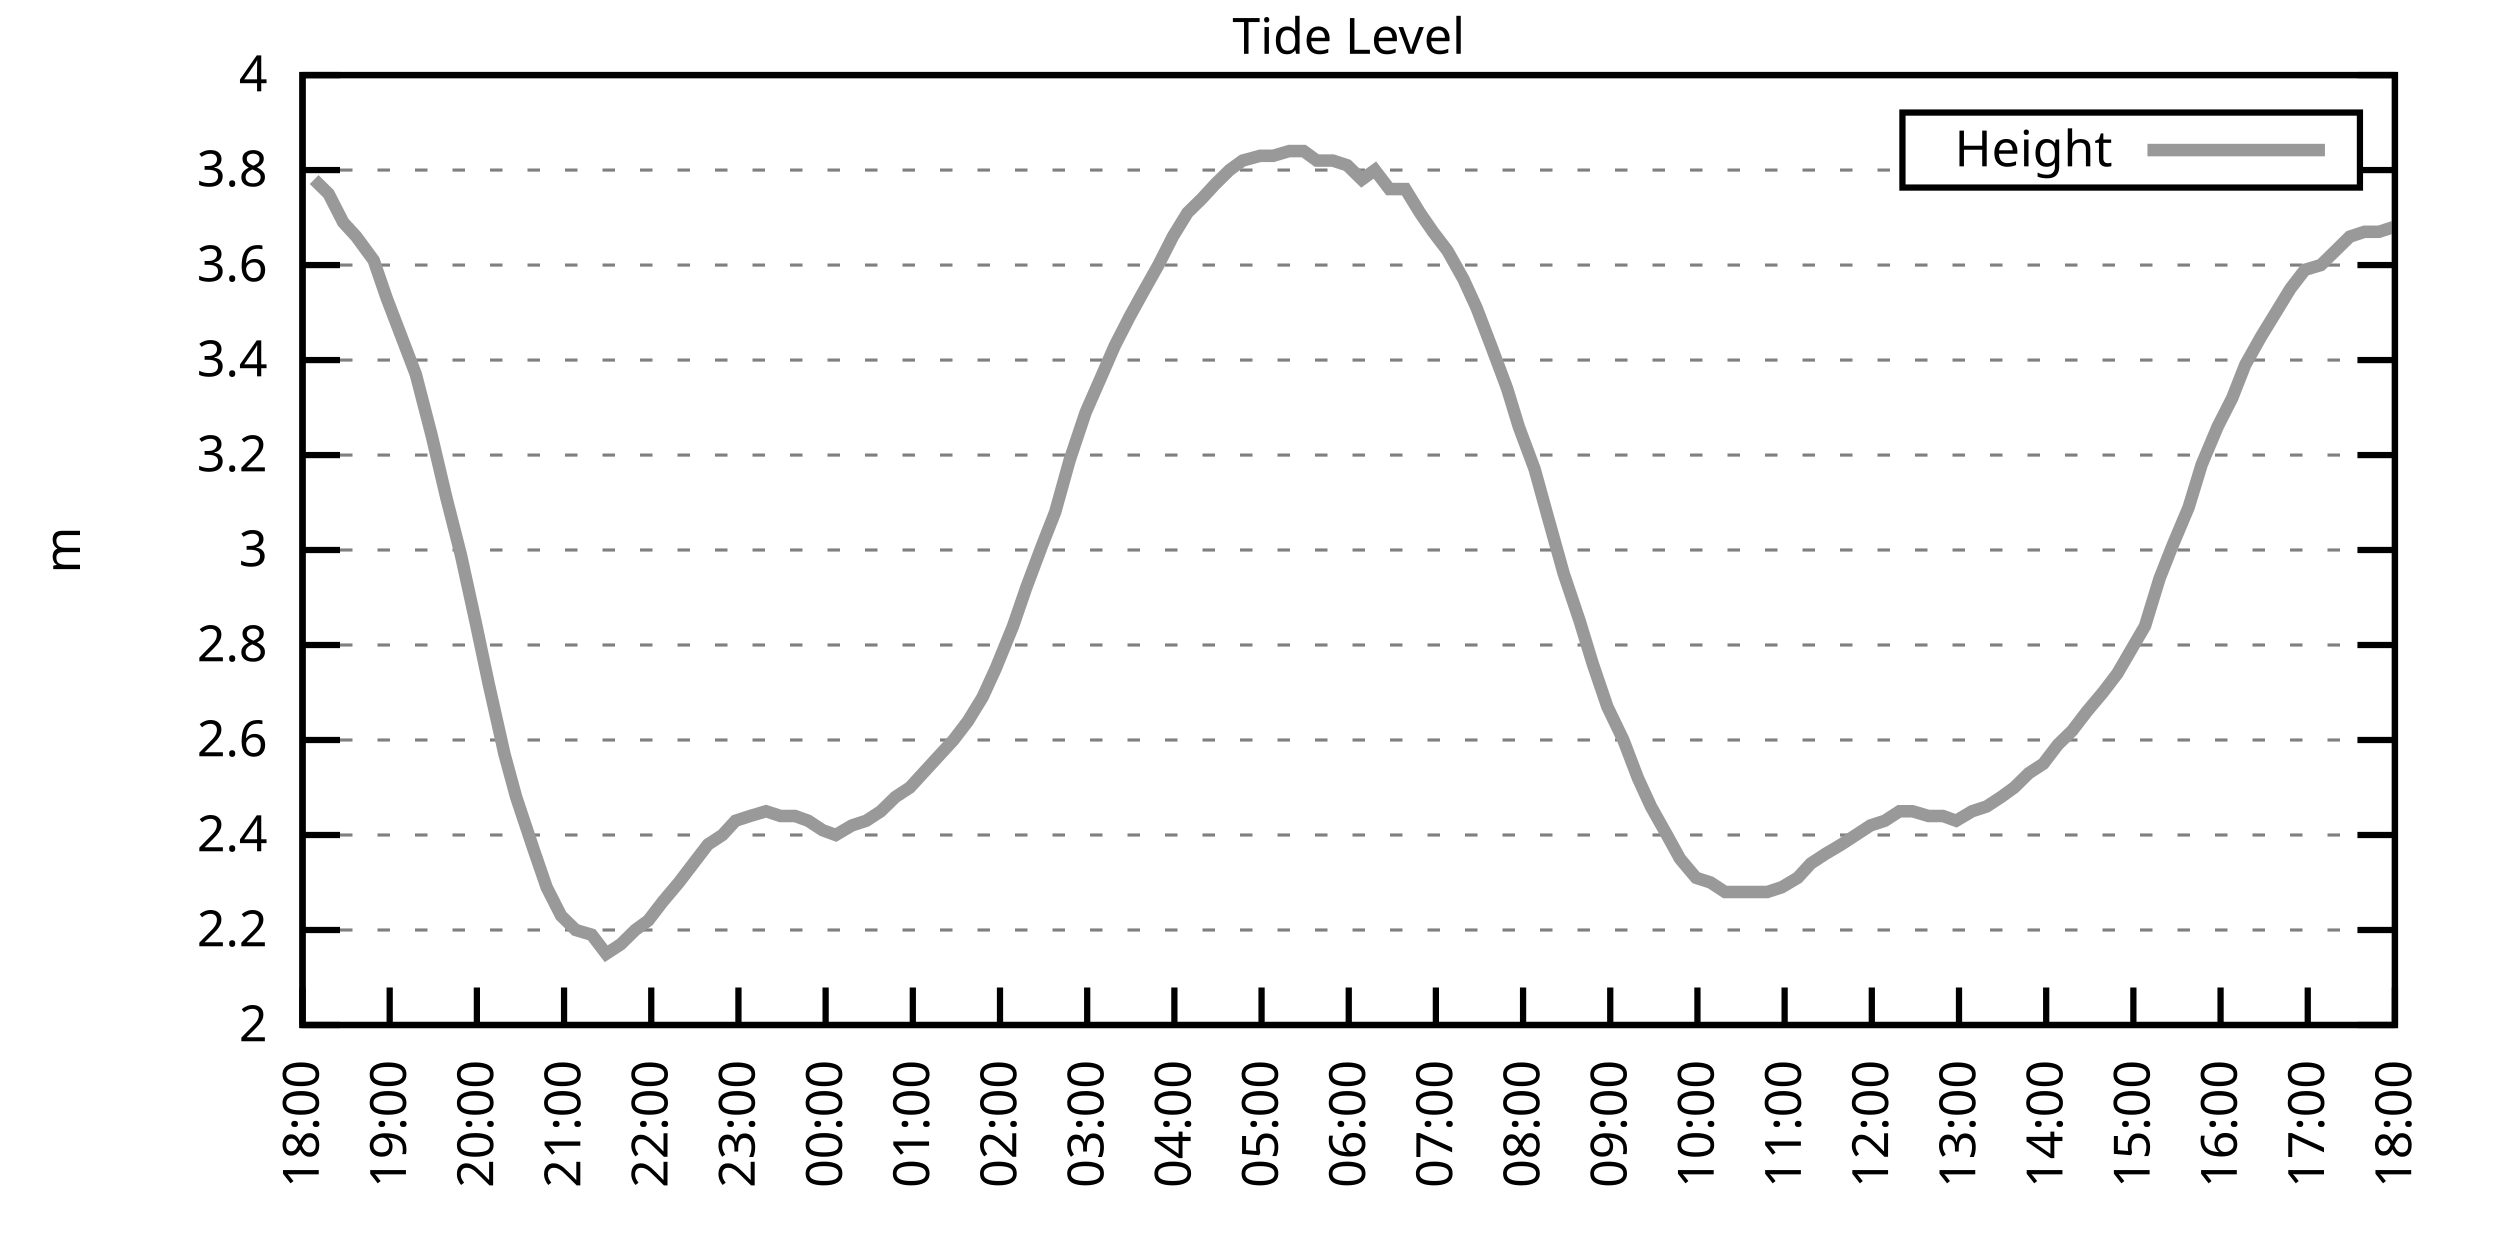
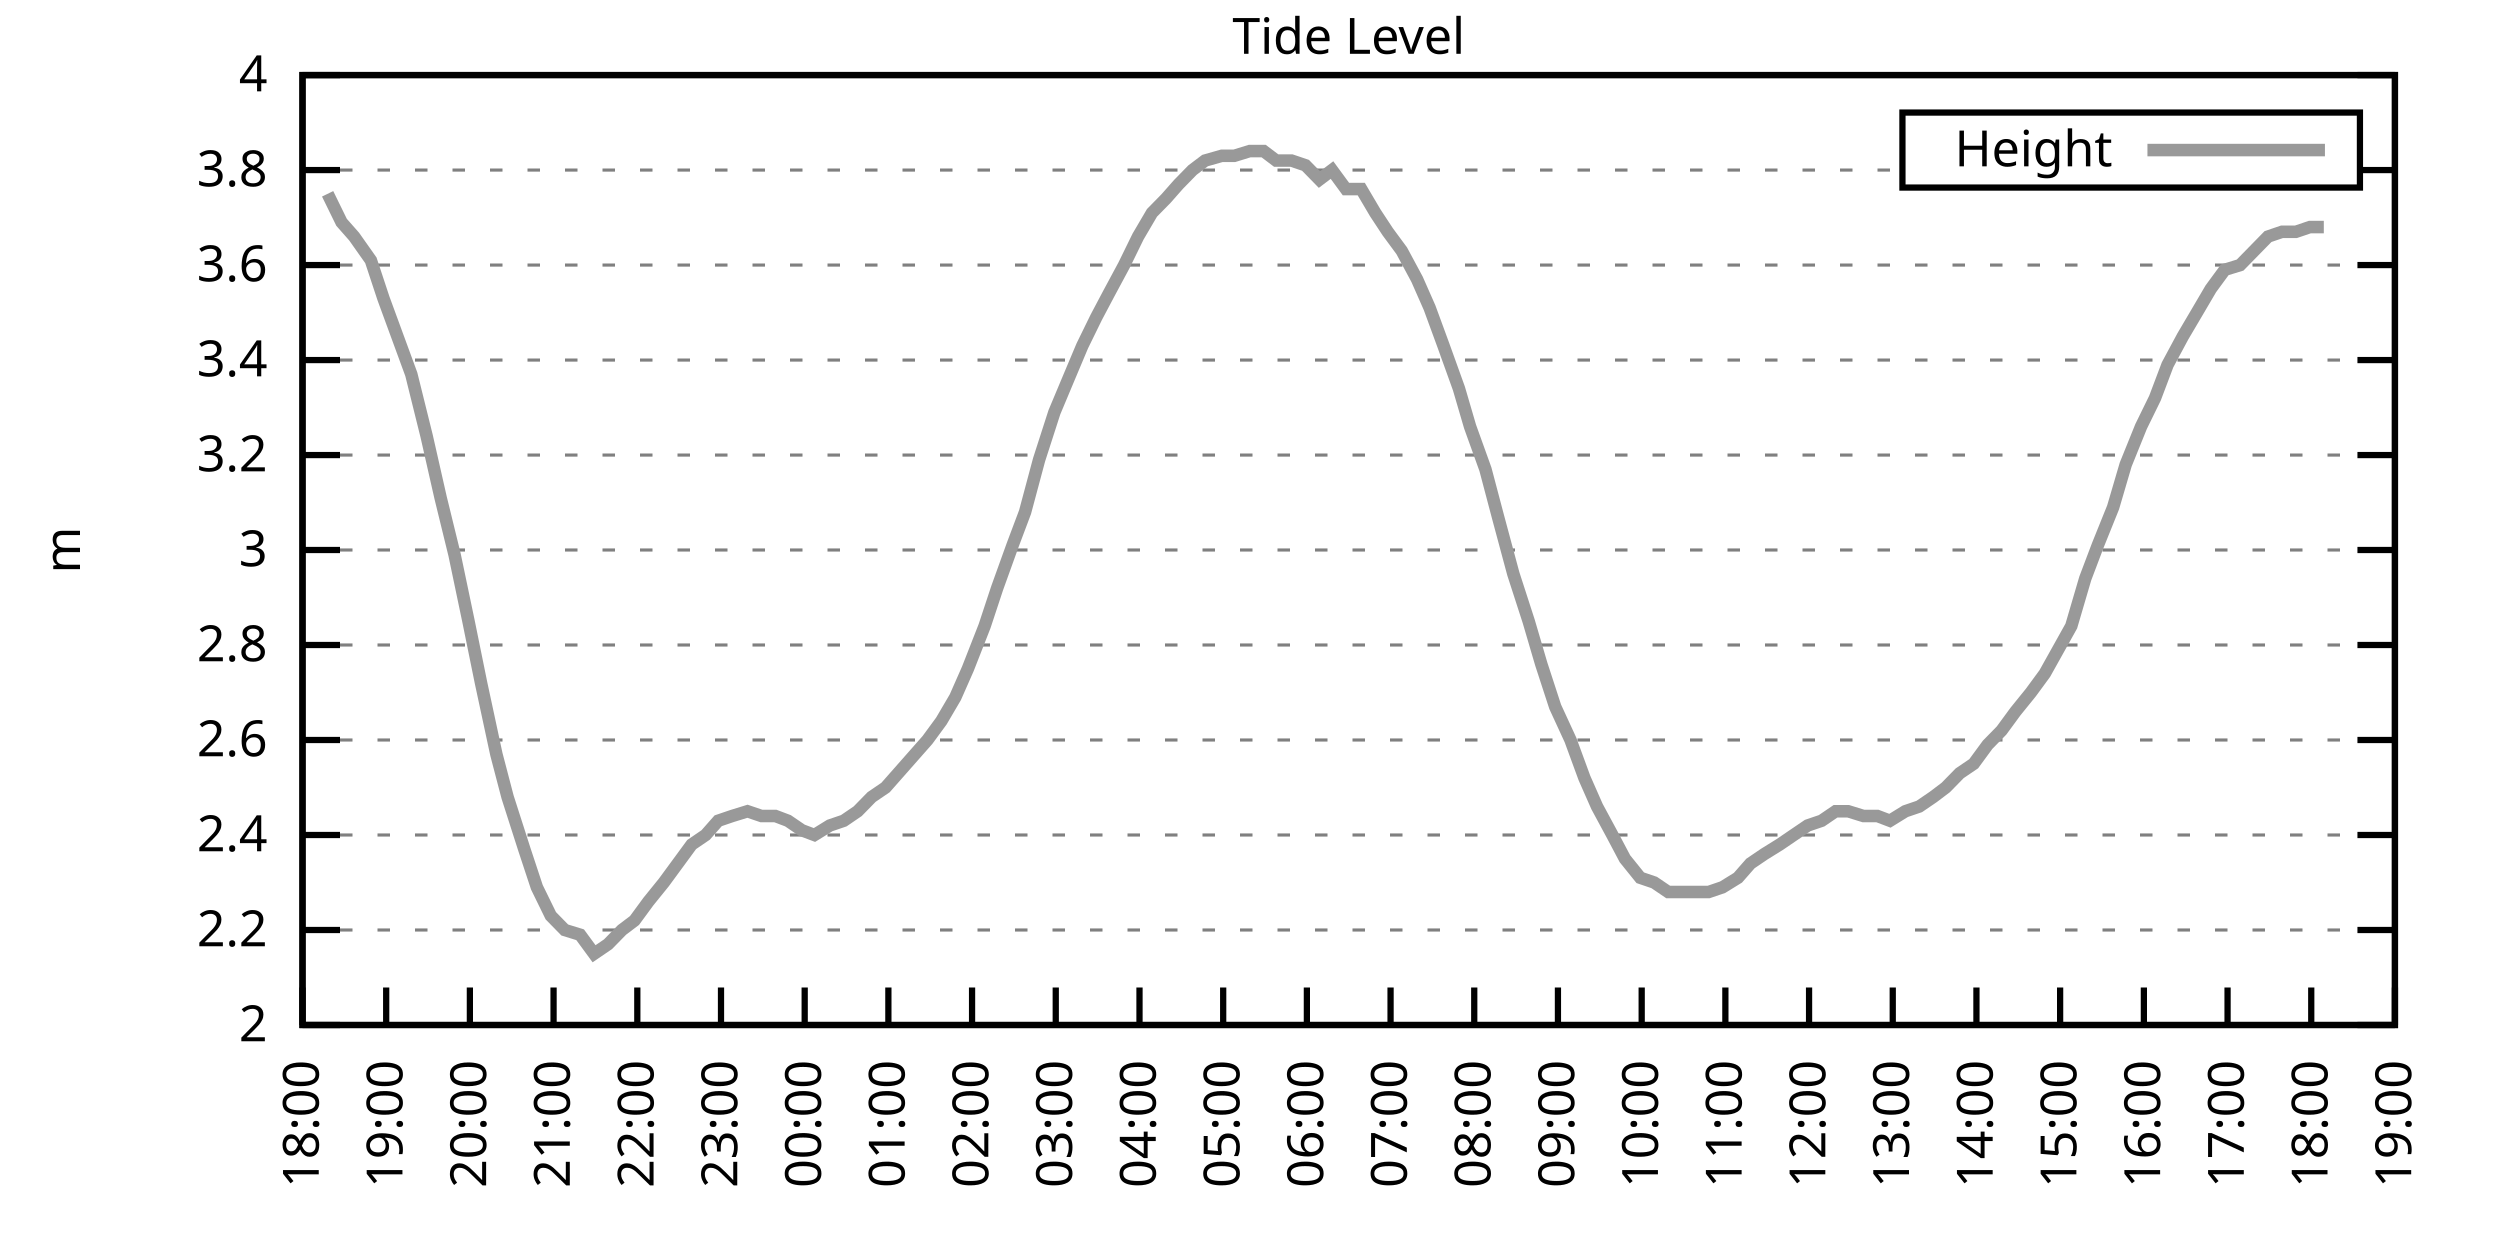
<svg xmlns="http://www.w3.org/2000/svg" xmlns:xlink="http://www.w3.org/1999/xlink" width="400" height="200" viewBox="0 0 400 200">
  <g id="gnuplot_canvas">
    <rect x="0" y="0" width="400" height="200" fill="none" />
    <defs>
      <circle id="gpDot" r="0.5" stroke-width="0.5" stroke="currentColor" />
      <path id="gpPt0" stroke-width="0.333" stroke="currentColor" d="M-1,0 h2 M0,-1 v2" />
      <path id="gpPt1" stroke-width="0.333" stroke="currentColor" d="M-1,-1 L1,1 M1,-1 L-1,1" />
      <path id="gpPt2" stroke-width="0.333" stroke="currentColor" d="M-1,0 L1,0 M0,-1 L0,1 M-1,-1 L1,1 M-1,1 L1,-1" />
      <rect id="gpPt3" stroke-width="0.333" stroke="currentColor" x="-1" y="-1" width="2" height="2" />
      <rect id="gpPt4" stroke-width="0.333" stroke="currentColor" fill="currentColor" x="-1" y="-1" width="2" height="2" />
      <circle id="gpPt5" stroke-width="0.333" stroke="currentColor" cx="0" cy="0" r="1" />
      <use xlink:href="#gpPt5" id="gpPt6" fill="currentColor" stroke="none" />
      <path id="gpPt7" stroke-width="0.333" stroke="currentColor" d="M0,-1.33 L-1.33,0.67 L1.33,0.67 z" />
      <use xlink:href="#gpPt7" id="gpPt8" fill="currentColor" stroke="none" />
      <use xlink:href="#gpPt7" id="gpPt9" stroke="currentColor" transform="rotate(180)" />
      <use xlink:href="#gpPt9" id="gpPt10" fill="currentColor" stroke="none" />
      <use xlink:href="#gpPt3" id="gpPt11" stroke="currentColor" transform="rotate(45)" />
      <use xlink:href="#gpPt11" id="gpPt12" fill="currentColor" stroke="none" />
      <path id="gpPt13" stroke-width="0.333" stroke="currentColor" d="M0,1.330 L1.265,0.411 L0.782,-1.067 L-0.782,-1.076 L-1.265,0.411 z" />
      <use xlink:href="#gpPt13" id="gpPt14" fill="currentColor" stroke="none" />
      <filter id="textbox" filterUnits="objectBoundingBox" x="0" y="0" height="1" width="1">
        <feFlood flood-color="white" flood-opacity="1" result="bgnd" />
        <feComposite in="SourceGraphic" in2="bgnd" operator="atop" />
      </filter>
      <filter id="greybox" filterUnits="objectBoundingBox" x="0" y="0" height="1" width="1">
        <feFlood flood-color="lightgrey" flood-opacity="1" result="grey" />
        <feComposite in="SourceGraphic" in2="grey" operator="atop" />
      </filter>
    </defs>
    <g fill="none" color="white" stroke="currentColor" stroke-width="1.00" stroke-linecap="butt" stroke-linejoin="miter">
</g>
    <g fill="none" color="black" stroke="currentColor" stroke-width="1.00" stroke-linecap="butt" stroke-linejoin="miter">
      <g stroke="none" shape-rendering="crispEdges">
        <polygon fill="rgb(255, 255, 255)" points="48.40,164.00 383.18,164.00 383.18,12.02 48.40,12.02 " />
      </g>
    </g>
    <g fill="none" color="black" stroke="currentColor" stroke-width="1.00" stroke-linecap="butt" stroke-linejoin="miter">
</g>
    <g fill="none" color="black" stroke="black" stroke-width="0.50" stroke-linecap="butt" stroke-linejoin="miter">
</g>
    <g fill="none" color="gray" stroke="currentColor" stroke-width="0.50" stroke-linecap="butt" stroke-linejoin="miter">
      <path stroke="gray" stroke-dasharray="2,4" class="gridline" d="M48.40,164.00 L383.19,164.00  " />
    </g>
    <g fill="none" color="gray" stroke="gray" stroke-width="1.00" stroke-linecap="butt" stroke-linejoin="miter">
</g>
    <g fill="none" color="black" stroke="currentColor" stroke-width="1.00" stroke-linecap="butt" stroke-linejoin="miter">
      <path stroke="black" d="M48.40,164.00 L54.40,164.00 M383.19,164.00 L377.19,164.00  " />
      <g transform="translate(42.80,166.60)" stroke="none" fill="black" font-family="Sans" font-size="8.00" text-anchor="end">
        <text>
          <tspan font-family="Sans"> 2</tspan>
        </text>
      </g>
    </g>
    <g fill="none" color="black" stroke="currentColor" stroke-width="1.00" stroke-linecap="butt" stroke-linejoin="miter">
</g>
    <g fill="none" color="black" stroke="black" stroke-width="0.50" stroke-linecap="butt" stroke-linejoin="miter">
</g>
    <g fill="none" color="gray" stroke="currentColor" stroke-width="0.50" stroke-linecap="butt" stroke-linejoin="miter">
      <path stroke="gray" stroke-dasharray="2,4" class="gridline" d="M48.40,148.80 L383.19,148.80  " />
    </g>
    <g fill="none" color="gray" stroke="gray" stroke-width="1.00" stroke-linecap="butt" stroke-linejoin="miter">
</g>
    <g fill="none" color="black" stroke="currentColor" stroke-width="1.00" stroke-linecap="butt" stroke-linejoin="miter">
      <path stroke="black" d="M48.40,148.80 L54.40,148.80 M383.19,148.80 L377.19,148.80  " />
      <g transform="translate(42.80,151.40)" stroke="none" fill="black" font-family="Sans" font-size="8.00" text-anchor="end">
        <text>
          <tspan font-family="Sans"> 2.2</tspan>
        </text>
      </g>
    </g>
    <g fill="none" color="black" stroke="currentColor" stroke-width="1.00" stroke-linecap="butt" stroke-linejoin="miter">
</g>
    <g fill="none" color="black" stroke="black" stroke-width="0.50" stroke-linecap="butt" stroke-linejoin="miter">
</g>
    <g fill="none" color="gray" stroke="currentColor" stroke-width="0.50" stroke-linecap="butt" stroke-linejoin="miter">
      <path stroke="gray" stroke-dasharray="2,4" class="gridline" d="M48.40,133.60 L383.19,133.60  " />
    </g>
    <g fill="none" color="gray" stroke="gray" stroke-width="1.00" stroke-linecap="butt" stroke-linejoin="miter">
</g>
    <g fill="none" color="black" stroke="currentColor" stroke-width="1.00" stroke-linecap="butt" stroke-linejoin="miter">
      <path stroke="black" d="M48.40,133.60 L54.40,133.60 M383.19,133.60 L377.19,133.60  " />
      <g transform="translate(42.80,136.20)" stroke="none" fill="black" font-family="Sans" font-size="8.00" text-anchor="end">
        <text>
          <tspan font-family="Sans"> 2.4</tspan>
        </text>
      </g>
    </g>
    <g fill="none" color="black" stroke="currentColor" stroke-width="1.00" stroke-linecap="butt" stroke-linejoin="miter">
</g>
    <g fill="none" color="black" stroke="black" stroke-width="0.50" stroke-linecap="butt" stroke-linejoin="miter">
</g>
    <g fill="none" color="gray" stroke="currentColor" stroke-width="0.50" stroke-linecap="butt" stroke-linejoin="miter">
      <path stroke="gray" stroke-dasharray="2,4" class="gridline" d="M48.40,118.40 L383.19,118.40  " />
    </g>
    <g fill="none" color="gray" stroke="gray" stroke-width="1.00" stroke-linecap="butt" stroke-linejoin="miter">
</g>
    <g fill="none" color="black" stroke="currentColor" stroke-width="1.00" stroke-linecap="butt" stroke-linejoin="miter">
      <path stroke="black" d="M48.40,118.40 L54.40,118.40 M383.19,118.40 L377.19,118.40  " />
      <g transform="translate(42.80,121.00)" stroke="none" fill="black" font-family="Sans" font-size="8.00" text-anchor="end">
        <text>
          <tspan font-family="Sans"> 2.6</tspan>
        </text>
      </g>
    </g>
    <g fill="none" color="black" stroke="currentColor" stroke-width="1.00" stroke-linecap="butt" stroke-linejoin="miter">
</g>
    <g fill="none" color="black" stroke="black" stroke-width="0.50" stroke-linecap="butt" stroke-linejoin="miter">
</g>
    <g fill="none" color="gray" stroke="currentColor" stroke-width="0.50" stroke-linecap="butt" stroke-linejoin="miter">
      <path stroke="gray" stroke-dasharray="2,4" class="gridline" d="M48.40,103.20 L383.19,103.20  " />
    </g>
    <g fill="none" color="gray" stroke="gray" stroke-width="1.00" stroke-linecap="butt" stroke-linejoin="miter">
</g>
    <g fill="none" color="black" stroke="currentColor" stroke-width="1.00" stroke-linecap="butt" stroke-linejoin="miter">
      <path stroke="black" d="M48.40,103.20 L54.40,103.20 M383.19,103.20 L377.19,103.20  " />
      <g transform="translate(42.80,105.80)" stroke="none" fill="black" font-family="Sans" font-size="8.00" text-anchor="end">
        <text>
          <tspan font-family="Sans"> 2.8</tspan>
        </text>
      </g>
    </g>
    <g fill="none" color="black" stroke="currentColor" stroke-width="1.00" stroke-linecap="butt" stroke-linejoin="miter">
</g>
    <g fill="none" color="black" stroke="black" stroke-width="0.50" stroke-linecap="butt" stroke-linejoin="miter">
</g>
    <g fill="none" color="gray" stroke="currentColor" stroke-width="0.50" stroke-linecap="butt" stroke-linejoin="miter">
      <path stroke="gray" stroke-dasharray="2,4" class="gridline" d="M48.40,88.00 L383.19,88.00  " />
    </g>
    <g fill="none" color="gray" stroke="gray" stroke-width="1.00" stroke-linecap="butt" stroke-linejoin="miter">
</g>
    <g fill="none" color="black" stroke="currentColor" stroke-width="1.00" stroke-linecap="butt" stroke-linejoin="miter">
      <path stroke="black" d="M48.40,88.00 L54.40,88.00 M383.19,88.00 L377.19,88.00  " />
      <g transform="translate(42.80,90.60)" stroke="none" fill="black" font-family="Sans" font-size="8.00" text-anchor="end">
        <text>
          <tspan font-family="Sans"> 3</tspan>
        </text>
      </g>
    </g>
    <g fill="none" color="black" stroke="currentColor" stroke-width="1.00" stroke-linecap="butt" stroke-linejoin="miter">
</g>
    <g fill="none" color="black" stroke="black" stroke-width="0.50" stroke-linecap="butt" stroke-linejoin="miter">
</g>
    <g fill="none" color="gray" stroke="currentColor" stroke-width="0.50" stroke-linecap="butt" stroke-linejoin="miter">
      <path stroke="gray" stroke-dasharray="2,4" class="gridline" d="M48.40,72.81 L383.19,72.81  " />
    </g>
    <g fill="none" color="gray" stroke="gray" stroke-width="1.00" stroke-linecap="butt" stroke-linejoin="miter">
</g>
    <g fill="none" color="black" stroke="currentColor" stroke-width="1.00" stroke-linecap="butt" stroke-linejoin="miter">
      <path stroke="black" d="M48.40,72.81 L54.40,72.81 M383.19,72.81 L377.19,72.81  " />
      <g transform="translate(42.80,75.41)" stroke="none" fill="black" font-family="Sans" font-size="8.00" text-anchor="end">
        <text>
          <tspan font-family="Sans"> 3.2</tspan>
        </text>
      </g>
    </g>
    <g fill="none" color="black" stroke="currentColor" stroke-width="1.00" stroke-linecap="butt" stroke-linejoin="miter">
</g>
    <g fill="none" color="black" stroke="black" stroke-width="0.50" stroke-linecap="butt" stroke-linejoin="miter">
</g>
    <g fill="none" color="gray" stroke="currentColor" stroke-width="0.50" stroke-linecap="butt" stroke-linejoin="miter">
      <path stroke="gray" stroke-dasharray="2,4" class="gridline" d="M48.40,57.61 L383.19,57.61  " />
    </g>
    <g fill="none" color="gray" stroke="gray" stroke-width="1.00" stroke-linecap="butt" stroke-linejoin="miter">
</g>
    <g fill="none" color="black" stroke="currentColor" stroke-width="1.00" stroke-linecap="butt" stroke-linejoin="miter">
      <path stroke="black" d="M48.40,57.61 L54.40,57.61 M383.19,57.61 L377.19,57.61  " />
      <g transform="translate(42.80,60.21)" stroke="none" fill="black" font-family="Sans" font-size="8.00" text-anchor="end">
        <text>
          <tspan font-family="Sans"> 3.4</tspan>
        </text>
      </g>
    </g>
    <g fill="none" color="black" stroke="currentColor" stroke-width="1.00" stroke-linecap="butt" stroke-linejoin="miter">
</g>
    <g fill="none" color="black" stroke="black" stroke-width="0.50" stroke-linecap="butt" stroke-linejoin="miter">
</g>
    <g fill="none" color="gray" stroke="currentColor" stroke-width="0.50" stroke-linecap="butt" stroke-linejoin="miter">
      <path stroke="gray" stroke-dasharray="2,4" class="gridline" d="M48.40,42.41 L383.19,42.41  " />
    </g>
    <g fill="none" color="gray" stroke="gray" stroke-width="1.00" stroke-linecap="butt" stroke-linejoin="miter">
</g>
    <g fill="none" color="black" stroke="currentColor" stroke-width="1.00" stroke-linecap="butt" stroke-linejoin="miter">
      <path stroke="black" d="M48.40,42.41 L54.40,42.41 M383.19,42.41 L377.19,42.41  " />
      <g transform="translate(42.80,45.01)" stroke="none" fill="black" font-family="Sans" font-size="8.00" text-anchor="end">
        <text>
          <tspan font-family="Sans"> 3.6</tspan>
        </text>
      </g>
    </g>
    <g fill="none" color="black" stroke="currentColor" stroke-width="1.00" stroke-linecap="butt" stroke-linejoin="miter">
</g>
    <g fill="none" color="black" stroke="black" stroke-width="0.50" stroke-linecap="butt" stroke-linejoin="miter">
</g>
    <g fill="none" color="gray" stroke="currentColor" stroke-width="0.50" stroke-linecap="butt" stroke-linejoin="miter">
      <path stroke="gray" stroke-dasharray="2,4" class="gridline" d="M48.40,27.21 L304.39,27.21 M377.59,27.21 L383.19,27.21  " />
    </g>
    <g fill="none" color="gray" stroke="gray" stroke-width="1.00" stroke-linecap="butt" stroke-linejoin="miter">
</g>
    <g fill="none" color="black" stroke="currentColor" stroke-width="1.00" stroke-linecap="butt" stroke-linejoin="miter">
      <path stroke="black" d="M48.40,27.21 L54.40,27.21 M383.19,27.21 L377.19,27.21  " />
      <g transform="translate(42.80,29.81)" stroke="none" fill="black" font-family="Sans" font-size="8.00" text-anchor="end">
        <text>
          <tspan font-family="Sans"> 3.8</tspan>
        </text>
      </g>
    </g>
    <g fill="none" color="black" stroke="currentColor" stroke-width="1.00" stroke-linecap="butt" stroke-linejoin="miter">
</g>
    <g fill="none" color="black" stroke="black" stroke-width="0.50" stroke-linecap="butt" stroke-linejoin="miter">
</g>
    <g fill="none" color="gray" stroke="currentColor" stroke-width="0.50" stroke-linecap="butt" stroke-linejoin="miter">
      <path stroke="gray" stroke-dasharray="2,4" class="gridline" d="M48.40,12.01 L383.19,12.01  " />
    </g>
    <g fill="none" color="gray" stroke="gray" stroke-width="1.00" stroke-linecap="butt" stroke-linejoin="miter">
</g>
    <g fill="none" color="black" stroke="currentColor" stroke-width="1.00" stroke-linecap="butt" stroke-linejoin="miter">
      <path stroke="black" d="M48.40,12.01 L54.40,12.01 M383.19,12.01 L377.19,12.01  " />
      <g transform="translate(42.80,14.61)" stroke="none" fill="black" font-family="Sans" font-size="8.00" text-anchor="end">
        <text>
          <tspan font-family="Sans"> 4</tspan>
        </text>
      </g>
    </g>
    <g fill="none" color="black" stroke="currentColor" stroke-width="1.00" stroke-linecap="butt" stroke-linejoin="miter">
      <path stroke="black" d="M48.40,164.00 L48.40,158.00  " />
      <g transform="translate(51.00,169.60) rotate(270.00)" stroke="none" fill="black" font-family="Sans" font-size="8.00" text-anchor="end">
        <text>
          <tspan font-family="Sans">18:00</tspan>
        </text>
      </g>
    </g>
    <g fill="none" color="black" stroke="currentColor" stroke-width="1.00" stroke-linecap="butt" stroke-linejoin="miter">
-       <path stroke="black" d="M62.35,164.00 L62.35,158.00  " />
-       <g transform="translate(64.95,169.60) rotate(270.00)" stroke="none" fill="black" font-family="Sans" font-size="8.00" text-anchor="end">
+       <path stroke="black" d="M61.79,164.00 L61.79,158.00  " />
+       <g transform="translate(64.39,169.60) rotate(270.00)" stroke="none" fill="black" font-family="Sans" font-size="8.00" text-anchor="end">
        <text>
          <tspan font-family="Sans">19:00</tspan>
        </text>
      </g>
    </g>
    <g fill="none" color="black" stroke="currentColor" stroke-width="1.00" stroke-linecap="butt" stroke-linejoin="miter">
-       <path stroke="black" d="M76.30,164.00 L76.30,158.00  " />
-       <g transform="translate(78.90,169.60) rotate(270.00)" stroke="none" fill="black" font-family="Sans" font-size="8.00" text-anchor="end">
+       <path stroke="black" d="M75.18,164.00 L75.18,158.00  " />
+       <g transform="translate(77.78,169.60) rotate(270.00)" stroke="none" fill="black" font-family="Sans" font-size="8.00" text-anchor="end">
        <text>
          <tspan font-family="Sans">20:00</tspan>
        </text>
      </g>
    </g>
    <g fill="none" color="black" stroke="currentColor" stroke-width="1.00" stroke-linecap="butt" stroke-linejoin="miter">
-       <path stroke="black" d="M90.25,164.00 L90.25,158.00  " />
-       <g transform="translate(92.85,169.60) rotate(270.00)" stroke="none" fill="black" font-family="Sans" font-size="8.00" text-anchor="end">
+       <path stroke="black" d="M88.57,164.00 L88.57,158.00  " />
+       <g transform="translate(91.17,169.60) rotate(270.00)" stroke="none" fill="black" font-family="Sans" font-size="8.00" text-anchor="end">
        <text>
          <tspan font-family="Sans">21:00</tspan>
        </text>
      </g>
    </g>
    <g fill="none" color="black" stroke="currentColor" stroke-width="1.00" stroke-linecap="butt" stroke-linejoin="miter">
-       <path stroke="black" d="M104.20,164.00 L104.20,158.00  " />
-       <g transform="translate(106.80,169.60) rotate(270.00)" stroke="none" fill="black" font-family="Sans" font-size="8.00" text-anchor="end">
+       <path stroke="black" d="M101.97,164.00 L101.97,158.00  " />
+       <g transform="translate(104.57,169.60) rotate(270.00)" stroke="none" fill="black" font-family="Sans" font-size="8.00" text-anchor="end">
        <text>
          <tspan font-family="Sans">22:00</tspan>
        </text>
      </g>
    </g>
    <g fill="none" color="black" stroke="currentColor" stroke-width="1.00" stroke-linecap="butt" stroke-linejoin="miter">
-       <path stroke="black" d="M118.15,164.00 L118.15,158.00  " />
-       <g transform="translate(120.75,169.60) rotate(270.00)" stroke="none" fill="black" font-family="Sans" font-size="8.00" text-anchor="end">
+       <path stroke="black" d="M115.36,164.00 L115.36,158.00  " />
+       <g transform="translate(117.96,169.60) rotate(270.00)" stroke="none" fill="black" font-family="Sans" font-size="8.00" text-anchor="end">
        <text>
          <tspan font-family="Sans">23:00</tspan>
        </text>
      </g>
    </g>
    <g fill="none" color="black" stroke="currentColor" stroke-width="1.00" stroke-linecap="butt" stroke-linejoin="miter">
-       <path stroke="black" d="M132.10,164.00 L132.10,158.00  " />
-       <g transform="translate(134.70,169.60) rotate(270.00)" stroke="none" fill="black" font-family="Sans" font-size="8.00" text-anchor="end">
+       <path stroke="black" d="M128.75,164.00 L128.75,158.00  " />
+       <g transform="translate(131.35,169.60) rotate(270.00)" stroke="none" fill="black" font-family="Sans" font-size="8.00" text-anchor="end">
        <text>
          <tspan font-family="Sans">00:00</tspan>
        </text>
      </g>
    </g>
    <g fill="none" color="black" stroke="currentColor" stroke-width="1.00" stroke-linecap="butt" stroke-linejoin="miter">
-       <path stroke="black" d="M146.05,164.00 L146.05,158.00  " />
-       <g transform="translate(148.65,169.60) rotate(270.00)" stroke="none" fill="black" font-family="Sans" font-size="8.00" text-anchor="end">
+       <path stroke="black" d="M142.14,164.00 L142.14,158.00  " />
+       <g transform="translate(144.74,169.60) rotate(270.00)" stroke="none" fill="black" font-family="Sans" font-size="8.00" text-anchor="end">
        <text>
          <tspan font-family="Sans">01:00</tspan>
        </text>
      </g>
    </g>
    <g fill="none" color="black" stroke="currentColor" stroke-width="1.00" stroke-linecap="butt" stroke-linejoin="miter">
-       <path stroke="black" d="M160.00,164.00 L160.00,158.00  " />
-       <g transform="translate(162.60,169.60) rotate(270.00)" stroke="none" fill="black" font-family="Sans" font-size="8.00" text-anchor="end">
+       <path stroke="black" d="M155.53,164.00 L155.53,158.00  " />
+       <g transform="translate(158.13,169.60) rotate(270.00)" stroke="none" fill="black" font-family="Sans" font-size="8.00" text-anchor="end">
        <text>
          <tspan font-family="Sans">02:00</tspan>
        </text>
      </g>
    </g>
    <g fill="none" color="black" stroke="currentColor" stroke-width="1.00" stroke-linecap="butt" stroke-linejoin="miter">
-       <path stroke="black" d="M173.95,164.00 L173.95,158.00  " />
-       <g transform="translate(176.55,169.60) rotate(270.00)" stroke="none" fill="black" font-family="Sans" font-size="8.00" text-anchor="end">
+       <path stroke="black" d="M168.92,164.00 L168.92,158.00  " />
+       <g transform="translate(171.52,169.60) rotate(270.00)" stroke="none" fill="black" font-family="Sans" font-size="8.00" text-anchor="end">
        <text>
          <tspan font-family="Sans">03:00</tspan>
        </text>
      </g>
    </g>
    <g fill="none" color="black" stroke="currentColor" stroke-width="1.00" stroke-linecap="butt" stroke-linejoin="miter">
-       <path stroke="black" d="M187.90,164.00 L187.90,158.00  " />
-       <g transform="translate(190.50,169.60) rotate(270.00)" stroke="none" fill="black" font-family="Sans" font-size="8.00" text-anchor="end">
+       <path stroke="black" d="M182.32,164.00 L182.32,158.00  " />
+       <g transform="translate(184.92,169.60) rotate(270.00)" stroke="none" fill="black" font-family="Sans" font-size="8.00" text-anchor="end">
        <text>
          <tspan font-family="Sans">04:00</tspan>
        </text>
      </g>
    </g>
    <g fill="none" color="black" stroke="currentColor" stroke-width="1.00" stroke-linecap="butt" stroke-linejoin="miter">
-       <path stroke="black" d="M201.85,164.00 L201.85,158.00  " />
-       <g transform="translate(204.45,169.60) rotate(270.00)" stroke="none" fill="black" font-family="Sans" font-size="8.00" text-anchor="end">
+       <path stroke="black" d="M195.71,164.00 L195.71,158.00  " />
+       <g transform="translate(198.31,169.60) rotate(270.00)" stroke="none" fill="black" font-family="Sans" font-size="8.00" text-anchor="end">
        <text>
          <tspan font-family="Sans">05:00</tspan>
        </text>
      </g>
    </g>
    <g fill="none" color="black" stroke="currentColor" stroke-width="1.00" stroke-linecap="butt" stroke-linejoin="miter">
-       <path stroke="black" d="M215.80,164.00 L215.80,158.00  " />
-       <g transform="translate(218.40,169.60) rotate(270.00)" stroke="none" fill="black" font-family="Sans" font-size="8.00" text-anchor="end">
+       <path stroke="black" d="M209.10,164.00 L209.10,158.00  " />
+       <g transform="translate(211.70,169.60) rotate(270.00)" stroke="none" fill="black" font-family="Sans" font-size="8.00" text-anchor="end">
        <text>
          <tspan font-family="Sans">06:00</tspan>
        </text>
      </g>
    </g>
    <g fill="none" color="black" stroke="currentColor" stroke-width="1.00" stroke-linecap="butt" stroke-linejoin="miter">
-       <path stroke="black" d="M229.74,164.00 L229.74,158.00  " />
-       <g transform="translate(232.34,169.60) rotate(270.00)" stroke="none" fill="black" font-family="Sans" font-size="8.00" text-anchor="end">
+       <path stroke="black" d="M222.49,164.00 L222.49,158.00  " />
+       <g transform="translate(225.09,169.60) rotate(270.00)" stroke="none" fill="black" font-family="Sans" font-size="8.00" text-anchor="end">
        <text>
          <tspan font-family="Sans">07:00</tspan>
        </text>
      </g>
    </g>
    <g fill="none" color="black" stroke="currentColor" stroke-width="1.00" stroke-linecap="butt" stroke-linejoin="miter">
-       <path stroke="black" d="M243.69,164.00 L243.69,158.00  " />
-       <g transform="translate(246.29,169.60) rotate(270.00)" stroke="none" fill="black" font-family="Sans" font-size="8.00" text-anchor="end">
+       <path stroke="black" d="M235.88,164.00 L235.88,158.00  " />
+       <g transform="translate(238.48,169.60) rotate(270.00)" stroke="none" fill="black" font-family="Sans" font-size="8.00" text-anchor="end">
        <text>
          <tspan font-family="Sans">08:00</tspan>
        </text>
      </g>
    </g>
    <g fill="none" color="black" stroke="currentColor" stroke-width="1.00" stroke-linecap="butt" stroke-linejoin="miter">
-       <path stroke="black" d="M257.64,164.00 L257.64,158.00  " />
-       <g transform="translate(260.24,169.60) rotate(270.00)" stroke="none" fill="black" font-family="Sans" font-size="8.00" text-anchor="end">
+       <path stroke="black" d="M249.27,164.00 L249.27,158.00  " />
+       <g transform="translate(251.87,169.60) rotate(270.00)" stroke="none" fill="black" font-family="Sans" font-size="8.00" text-anchor="end">
        <text>
          <tspan font-family="Sans">09:00</tspan>
        </text>
      </g>
    </g>
    <g fill="none" color="black" stroke="currentColor" stroke-width="1.00" stroke-linecap="butt" stroke-linejoin="miter">
-       <path stroke="black" d="M271.59,164.00 L271.59,158.00  " />
-       <g transform="translate(274.19,169.60) rotate(270.00)" stroke="none" fill="black" font-family="Sans" font-size="8.00" text-anchor="end">
+       <path stroke="black" d="M262.67,164.00 L262.67,158.00  " />
+       <g transform="translate(265.27,169.60) rotate(270.00)" stroke="none" fill="black" font-family="Sans" font-size="8.00" text-anchor="end">
        <text>
          <tspan font-family="Sans">10:00</tspan>
        </text>
      </g>
    </g>
    <g fill="none" color="black" stroke="currentColor" stroke-width="1.00" stroke-linecap="butt" stroke-linejoin="miter">
-       <path stroke="black" d="M285.54,164.00 L285.54,158.00  " />
-       <g transform="translate(288.14,169.60) rotate(270.00)" stroke="none" fill="black" font-family="Sans" font-size="8.00" text-anchor="end">
+       <path stroke="black" d="M276.06,164.00 L276.06,158.00  " />
+       <g transform="translate(278.66,169.60) rotate(270.00)" stroke="none" fill="black" font-family="Sans" font-size="8.00" text-anchor="end">
        <text>
          <tspan font-family="Sans">11:00</tspan>
        </text>
      </g>
    </g>
    <g fill="none" color="black" stroke="currentColor" stroke-width="1.00" stroke-linecap="butt" stroke-linejoin="miter">
-       <path stroke="black" d="M299.49,164.00 L299.49,158.00  " />
-       <g transform="translate(302.09,169.60) rotate(270.00)" stroke="none" fill="black" font-family="Sans" font-size="8.00" text-anchor="end">
+       <path stroke="black" d="M289.45,164.00 L289.45,158.00  " />
+       <g transform="translate(292.05,169.60) rotate(270.00)" stroke="none" fill="black" font-family="Sans" font-size="8.00" text-anchor="end">
        <text>
          <tspan font-family="Sans">12:00</tspan>
        </text>
      </g>
    </g>
    <g fill="none" color="black" stroke="currentColor" stroke-width="1.00" stroke-linecap="butt" stroke-linejoin="miter">
-       <path stroke="black" d="M313.44,164.00 L313.44,158.00  " />
-       <g transform="translate(316.04,169.60) rotate(270.00)" stroke="none" fill="black" font-family="Sans" font-size="8.00" text-anchor="end">
+       <path stroke="black" d="M302.84,164.00 L302.84,158.00  " />
+       <g transform="translate(305.44,169.60) rotate(270.00)" stroke="none" fill="black" font-family="Sans" font-size="8.00" text-anchor="end">
        <text>
          <tspan font-family="Sans">13:00</tspan>
        </text>
      </g>
    </g>
    <g fill="none" color="black" stroke="currentColor" stroke-width="1.00" stroke-linecap="butt" stroke-linejoin="miter">
-       <path stroke="black" d="M327.39,164.00 L327.39,158.00  " />
-       <g transform="translate(329.99,169.60) rotate(270.00)" stroke="none" fill="black" font-family="Sans" font-size="8.00" text-anchor="end">
+       <path stroke="black" d="M316.23,164.00 L316.23,158.00  " />
+       <g transform="translate(318.83,169.60) rotate(270.00)" stroke="none" fill="black" font-family="Sans" font-size="8.00" text-anchor="end">
        <text>
          <tspan font-family="Sans">14:00</tspan>
        </text>
      </g>
    </g>
    <g fill="none" color="black" stroke="currentColor" stroke-width="1.00" stroke-linecap="butt" stroke-linejoin="miter">
-       <path stroke="black" d="M341.34,164.00 L341.34,158.00  " />
-       <g transform="translate(343.94,169.60) rotate(270.00)" stroke="none" fill="black" font-family="Sans" font-size="8.00" text-anchor="end">
+       <path stroke="black" d="M329.62,164.00 L329.62,158.00  " />
+       <g transform="translate(332.22,169.60) rotate(270.00)" stroke="none" fill="black" font-family="Sans" font-size="8.00" text-anchor="end">
        <text>
          <tspan font-family="Sans">15:00</tspan>
        </text>
      </g>
    </g>
    <g fill="none" color="black" stroke="currentColor" stroke-width="1.00" stroke-linecap="butt" stroke-linejoin="miter">
-       <path stroke="black" d="M355.29,164.00 L355.29,158.00  " />
-       <g transform="translate(357.89,169.60) rotate(270.00)" stroke="none" fill="black" font-family="Sans" font-size="8.00" text-anchor="end">
+       <path stroke="black" d="M343.02,164.00 L343.02,158.00  " />
+       <g transform="translate(345.62,169.60) rotate(270.00)" stroke="none" fill="black" font-family="Sans" font-size="8.00" text-anchor="end">
        <text>
          <tspan font-family="Sans">16:00</tspan>
        </text>
      </g>
    </g>
    <g fill="none" color="black" stroke="currentColor" stroke-width="1.00" stroke-linecap="butt" stroke-linejoin="miter">
-       <path stroke="black" d="M369.24,164.00 L369.24,158.00  " />
-       <g transform="translate(371.84,169.60) rotate(270.00)" stroke="none" fill="black" font-family="Sans" font-size="8.00" text-anchor="end">
+       <path stroke="black" d="M356.41,164.00 L356.41,158.00  " />
+       <g transform="translate(359.01,169.60) rotate(270.00)" stroke="none" fill="black" font-family="Sans" font-size="8.00" text-anchor="end">
        <text>
          <tspan font-family="Sans">17:00</tspan>
+         </text>
+       </g>
+     </g>
+     <g fill="none" color="black" stroke="currentColor" stroke-width="1.00" stroke-linecap="butt" stroke-linejoin="miter">
+       <path stroke="black" d="M369.80,164.00 L369.80,158.00  " />
+       <g transform="translate(372.40,169.60) rotate(270.00)" stroke="none" fill="black" font-family="Sans" font-size="8.00" text-anchor="end">
+         <text>
+           <tspan font-family="Sans">18:00</tspan>
        </text>
      </g>
    </g>
    <g fill="none" color="black" stroke="currentColor" stroke-width="1.00" stroke-linecap="butt" stroke-linejoin="miter">
      <path stroke="black" d="M383.19,164.00 L383.19,158.00  " />
      <g transform="translate(385.79,169.60) rotate(270.00)" stroke="none" fill="black" font-family="Sans" font-size="8.00" text-anchor="end">
        <text>
-           <tspan font-family="Sans">18:00</tspan>
+           <tspan font-family="Sans">19:00</tspan>
        </text>
      </g>
    </g>
    <g fill="none" color="black" stroke="currentColor" stroke-width="1.00" stroke-linecap="butt" stroke-linejoin="miter">
</g>
    <g fill="none" color="black" stroke="currentColor" stroke-width="1.00" stroke-linecap="butt" stroke-linejoin="miter">
      <path stroke="black" d="M48.40,12.01 L48.40,164.00 L383.19,164.00 L383.19,12.01 L48.40,12.01 Z  " />
    </g>
    <g fill="none" color="black" stroke="currentColor" stroke-width="1.00" stroke-linecap="butt" stroke-linejoin="miter">
</g>
    <g fill="none" color="black" stroke="currentColor" stroke-width="1.00" stroke-linecap="butt" stroke-linejoin="miter">
      <path stroke="black" d="M304.39,30.01 L304.39,18.01 L377.59,18.01 L377.59,30.01 L304.39,30.01 Z  " />
    </g>
    <g id="Tide_level_plot_1">
      <g fill="none" color="white" stroke="black" stroke-width="2.00" stroke-linecap="butt" stroke-linejoin="miter">
</g>
      <g fill="none" color="black" stroke="currentColor" stroke-width="2.00" stroke-linecap="butt" stroke-linejoin="miter">
        <g transform="translate(337.99,26.61)" stroke="none" fill="black" font-family="Sans" font-size="8.00" text-anchor="end">
          <text>
            <tspan font-family="Sans">Height</tspan>
          </text>
        </g>
      </g>
      <g fill="none" color="black" stroke="currentColor" stroke-width="2.00" stroke-linecap="butt" stroke-linejoin="miter">
-         <path stroke="rgb(153, 153, 153)" d="M343.59,24.01 L371.99,24.01 M50.26,28.73 L52.58,31.01 L54.91,35.57 L57.00,37.85 L59.79,41.65 L61.88,47.73   L64.21,53.81 L66.53,59.89 L69.09,69.77 L71.42,79.65 L73.74,88.76 L76.07,99.40 L78.16,109.28 L80.72,120.68   L82.58,127.52 L85.37,135.88 L87.46,141.96 L89.78,146.52 L92.11,148.80 L94.67,149.56 L96.99,152.60 L99.32,151.08   L101.64,148.80 L103.73,147.28 L106.06,144.24 L108.62,141.20 L110.94,138.16 L113.27,135.12 L115.59,133.60 L117.68,131.32   L120.01,130.56 L122.57,129.80 L124.89,130.56 L127.22,130.56 L129.31,131.32 L131.63,132.84 L133.72,133.60 L136.28,132.08   L138.61,131.32 L140.93,129.80 L143.26,127.52 L145.58,126.00 L147.67,123.72 L150.46,120.68 L152.56,118.40 L154.88,115.36   L157.21,111.56 L159.30,107.00 L162.09,100.16 L164.18,94.08 L166.74,87.25 L168.83,81.93 L171.16,73.57 L173.71,65.97   L176.04,60.65 L178.36,55.33 L180.69,50.77 L182.78,46.97 L185.34,42.41 L187.66,37.85 L189.99,34.05 L192.31,31.77   L194.41,29.49 L196.73,27.21 L198.82,25.69 L201.61,24.93 L203.71,24.93 L206.26,24.17 L208.59,24.17 L210.68,25.69   L213.24,25.69 L215.56,26.45 L217.89,28.73 L219.98,27.21 L222.30,30.25 L224.86,30.25 L227.19,34.05 L229.28,37.09   L231.60,40.13 L234.16,44.69 L236.25,49.25 L238.58,55.33 L241.14,62.17 L243.00,68.25 L245.55,75.09 L247.65,82.69   L250.20,91.80 L252.76,99.40 L254.85,106.24 L257.18,113.08 L259.74,118.40 L262.06,124.48 L264.15,129.04 L266.71,133.60   L268.80,137.40 L271.36,140.44 L273.69,141.20 L276.01,142.72 L278.10,142.72 L280.66,142.72 L282.75,142.72 L285.08,141.96   L287.64,140.44 L289.73,138.16 L292.05,136.64 L294.61,135.12 L296.94,133.60 L299.26,132.08 L301.58,131.32 L303.91,129.80   L306.00,129.80 L308.56,130.56 L310.88,130.56 L312.98,131.32 L315.53,129.80 L317.86,129.04 L320.18,127.52 L322.28,126.00   L324.60,123.72 L326.93,122.20 L329.25,119.16 L331.58,116.88 L333.90,113.84 L336.46,110.80 L338.78,107.76 L343.20,100.16   L345.53,92.56 L347.62,87.25 L350.18,81.17 L352.27,74.33 L354.83,68.25 L357.15,63.69 L359.24,58.37 L361.80,53.81   L364.13,50.01 L366.45,46.21 L368.78,43.17 L371.33,42.41 L373.66,40.13 L375.98,37.85 L378.31,37.09 L380.63,37.09   L382.96,36.33  " />
+         <path stroke="rgb(153, 153, 153)" d="M343.59,24.01 L371.99,24.01 M52.42,31.01 L54.65,35.57 L56.66,37.85 L59.34,41.65 L61.35,47.73 L63.58,53.81   L65.81,59.89 L68.26,69.77 L70.50,79.65 L72.73,88.76 L74.96,99.40 L76.97,109.28 L79.42,120.68 L81.21,127.52   L83.89,135.88 L85.90,141.96 L88.13,146.52 L90.36,148.80 L92.82,149.56 L95.05,152.60 L97.28,151.08 L99.51,148.80   L101.52,147.28 L103.75,144.24 L106.21,141.20 L108.44,138.16 L110.67,135.12 L112.90,133.60 L114.91,131.32 L117.14,130.56   L119.60,129.80 L121.83,130.56 L124.06,130.56 L126.07,131.32 L128.30,132.84 L130.31,133.60 L132.77,132.08 L135.00,131.32   L137.23,129.80 L139.46,127.52 L141.69,126.00 L143.70,123.72 L146.38,120.68 L148.39,118.40 L150.62,115.36 L152.85,111.56   L154.86,107.00 L157.54,100.16 L159.55,94.08 L162.01,87.25 L164.01,81.93 L166.25,73.57 L168.70,65.97 L170.93,60.65   L173.17,55.33 L175.40,50.77 L177.41,46.97 L179.86,42.41 L182.09,37.85 L184.32,34.05 L186.56,31.77 L188.57,29.49   L190.80,27.21 L192.81,25.69 L195.48,24.93 L197.49,24.93 L199.95,24.17 L202.18,24.17 L204.19,25.69 L206.64,25.69   L208.88,26.45 L211.11,28.73 L213.12,27.21 L215.35,30.25 L217.80,30.25 L220.04,34.05 L222.04,37.09 L224.28,40.13   L226.73,44.69 L228.74,49.25 L230.97,55.33 L233.43,62.17 L235.21,68.25 L237.67,75.09 L239.68,82.69 L242.13,91.80   L244.59,99.40 L246.60,106.24 L248.83,113.08 L251.28,118.40 L253.51,124.48 L255.52,129.04 L257.98,133.60 L259.99,137.40   L262.44,140.44 L264.67,141.20 L266.91,142.72 L268.92,142.72 L271.37,142.72 L273.38,142.72 L275.61,141.96 L278.07,140.44   L280.07,138.16 L282.31,136.64 L284.76,135.12 L286.99,133.60 L289.23,132.08 L291.46,131.32 L293.69,129.80 L295.70,129.80   L298.15,130.56 L300.39,130.56 L302.39,131.32 L304.85,129.80 L307.08,129.04 L309.31,127.52 L311.32,126.00 L313.55,123.72   L315.79,122.20 L318.02,119.16 L320.25,116.88 L322.48,113.84 L324.94,110.80 L327.17,107.76 L331.41,100.16 L333.64,92.56   L335.65,87.25 L338.10,81.17 L340.11,74.33 L342.57,68.25 L344.80,63.69 L346.81,58.37 L349.26,53.81 L351.50,50.01   L353.73,46.21 L355.96,43.17 L358.42,42.41 L360.65,40.13 L362.88,37.85 L365.11,37.09 L367.34,37.09 L369.58,36.33   L371.81,36.33  " />
      </g>
    </g>
    <g fill="none" color="black" stroke="currentColor" stroke-width="2.00" stroke-linecap="butt" stroke-linejoin="miter">
</g>
    <g fill="none" color="black" stroke="black" stroke-width="1.00" stroke-linecap="butt" stroke-linejoin="miter">
</g>
    <g fill="none" color="black" stroke="currentColor" stroke-width="1.00" stroke-linecap="butt" stroke-linejoin="miter">
      <path stroke="black" d="M48.40,12.01 L48.40,164.00 L383.19,164.00 L383.19,12.01 L48.40,12.01 Z  " />
      <g transform="translate(12.80,88.01) rotate(270.00)" stroke="none" fill="black" font-family="Sans" font-size="8.00" text-anchor="middle">
        <text>
          <tspan font-family="Sans">m</tspan>
        </text>
      </g>
    </g>
    <g fill="none" color="black" stroke="currentColor" stroke-width="1.00" stroke-linecap="butt" stroke-linejoin="miter">
</g>
    <g fill="none" color="black" stroke="currentColor" stroke-width="1.00" stroke-linecap="butt" stroke-linejoin="miter">
      <g transform="translate(215.79,8.61)" stroke="none" fill="black" font-family="Sans" font-size="8.00" text-anchor="middle">
        <text>
          <tspan font-family="Sans">Tide Level</tspan>
        </text>
      </g>
    </g>
    <g fill="none" color="black" stroke="currentColor" stroke-width="1.00" stroke-linecap="butt" stroke-linejoin="miter">
</g>
  </g>
</svg>
